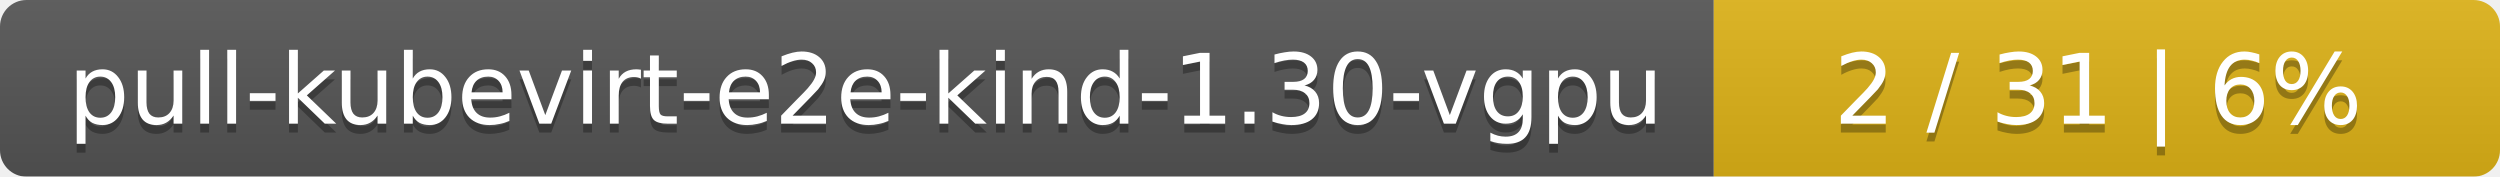
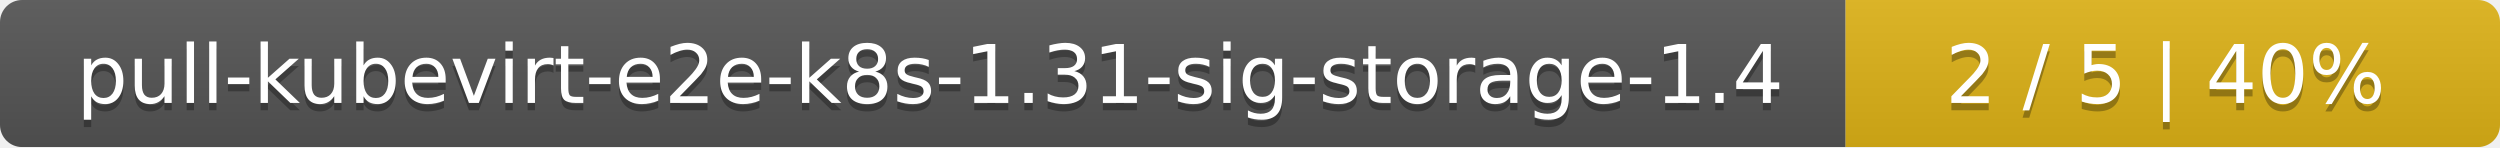
- <svg xmlns="http://www.w3.org/2000/svg" width="283" height="20">
+ <svg xmlns="http://www.w3.org/2000/svg" width="340" height="20">
  <linearGradient id="smooth" x2="0" y2="100%">
    <stop offset="0" stop-color="#bbb" stop-opacity=".1" />
    <stop offset="1" stop-opacity=".1" />
  </linearGradient>
  <mask id="round">
-     <rect width="283" height="20" rx="3" fill="#fff" />
+     <rect width="340" height="20" rx="3" fill="#fff" />
  </mask>
  <g mask="url(#round)">
-     <rect width="194" height="20" fill="#555" />
-     <rect x="194" width="89" height="20" fill="#dfb317" />
-     <rect width="283" height="20" fill="url(#smooth)" />
+     <rect width="251" height="20" fill="#555" />
+     <rect x="251" width="89" height="20" fill="#dfb317" />
+     <rect width="340" height="20" fill="url(#smooth)" />
  </g>
  <g fill="#fff" text-anchor="middle" font-family="DejaVu Sans,Verdana,Geneva,sans-serif" font-size="11">
-     <text x="98" y="15" fill="#010101" fill-opacity=".3">pull-kubevirt-e2e-kind-1.30-vgpu</text>
-     <text x="98" y="14">pull-kubevirt-e2e-kind-1.30-vgpu</text>
-     <text x="237.5" y="15" fill="#010101" fill-opacity=".3">2 / 31    |    6%</text>
-     <text x="237.5" y="14">2 / 31    |    6%</text>
+     <text x="126.5" y="15" fill="#010101" fill-opacity=".3">pull-kubevirt-e2e-k8s-1.31-sig-storage-1.4</text>
+     <text x="126.5" y="14">pull-kubevirt-e2e-k8s-1.31-sig-storage-1.4</text>
+     <text x="294.5" y="15" fill="#010101" fill-opacity=".3">2 / 5    |    40%</text>
+     <text x="294.5" y="14">2 / 5    |    40%</text>
  </g>
</svg>
